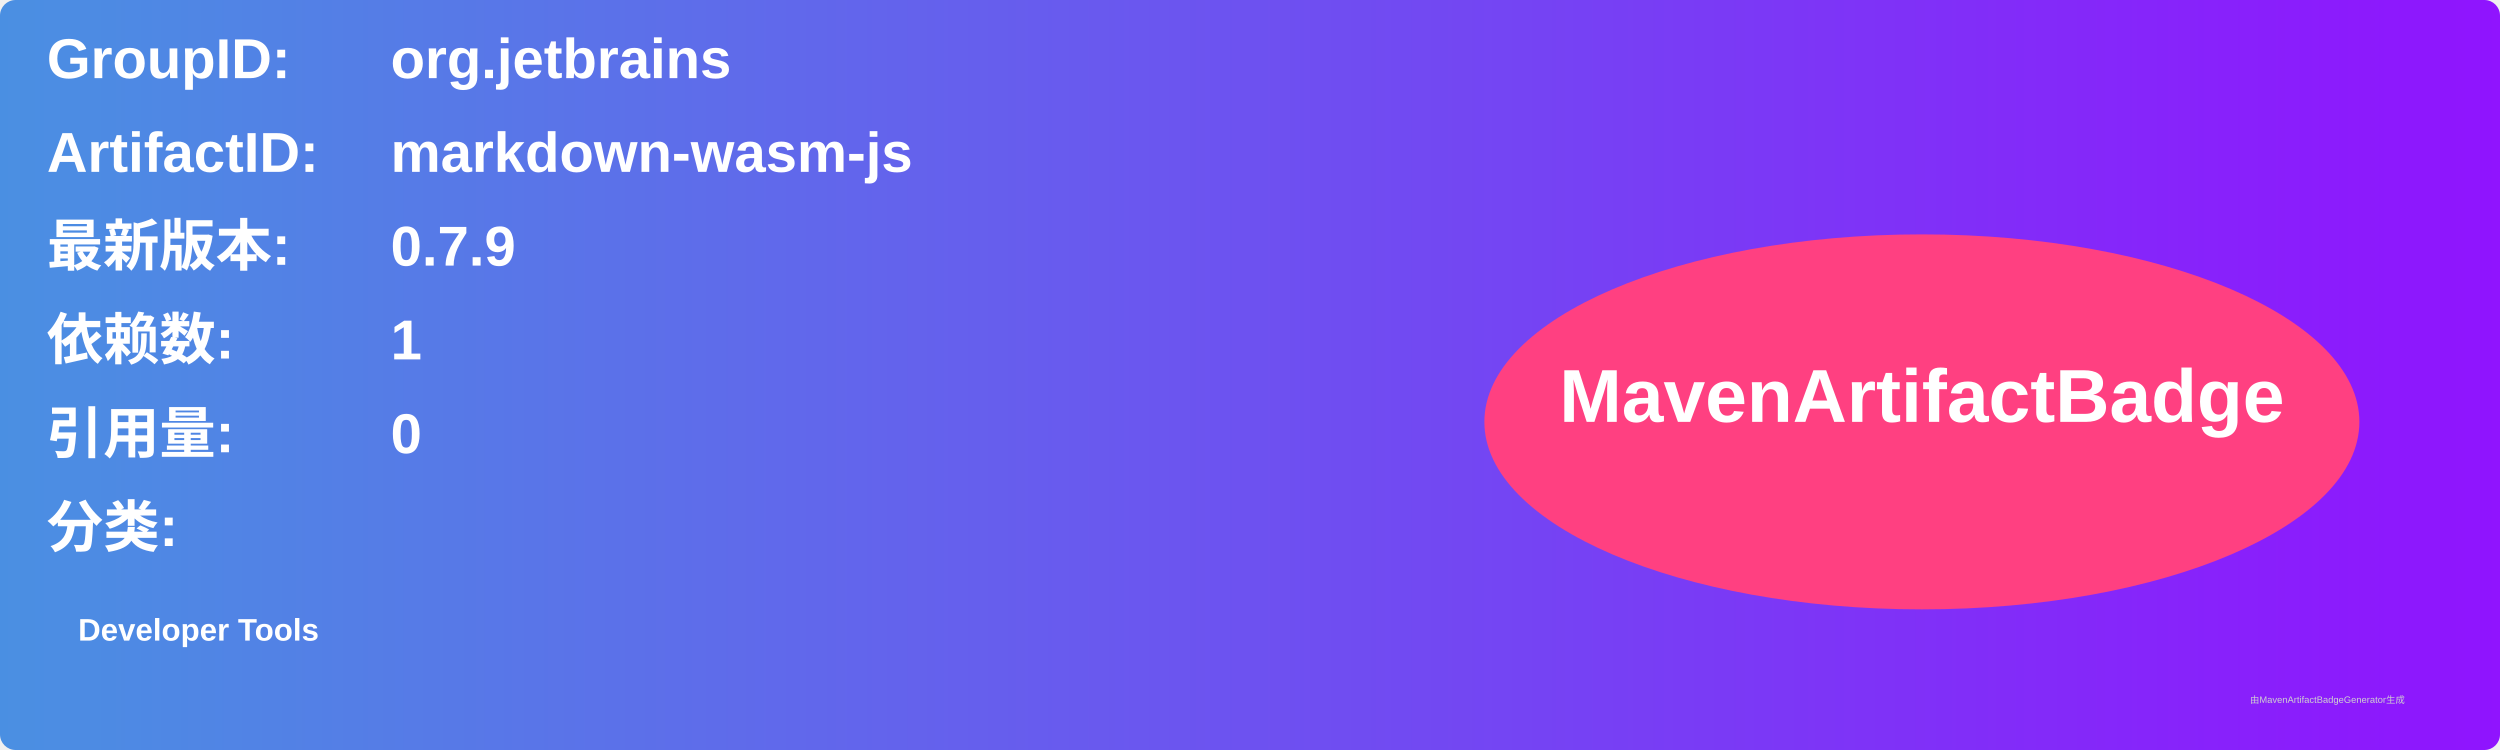
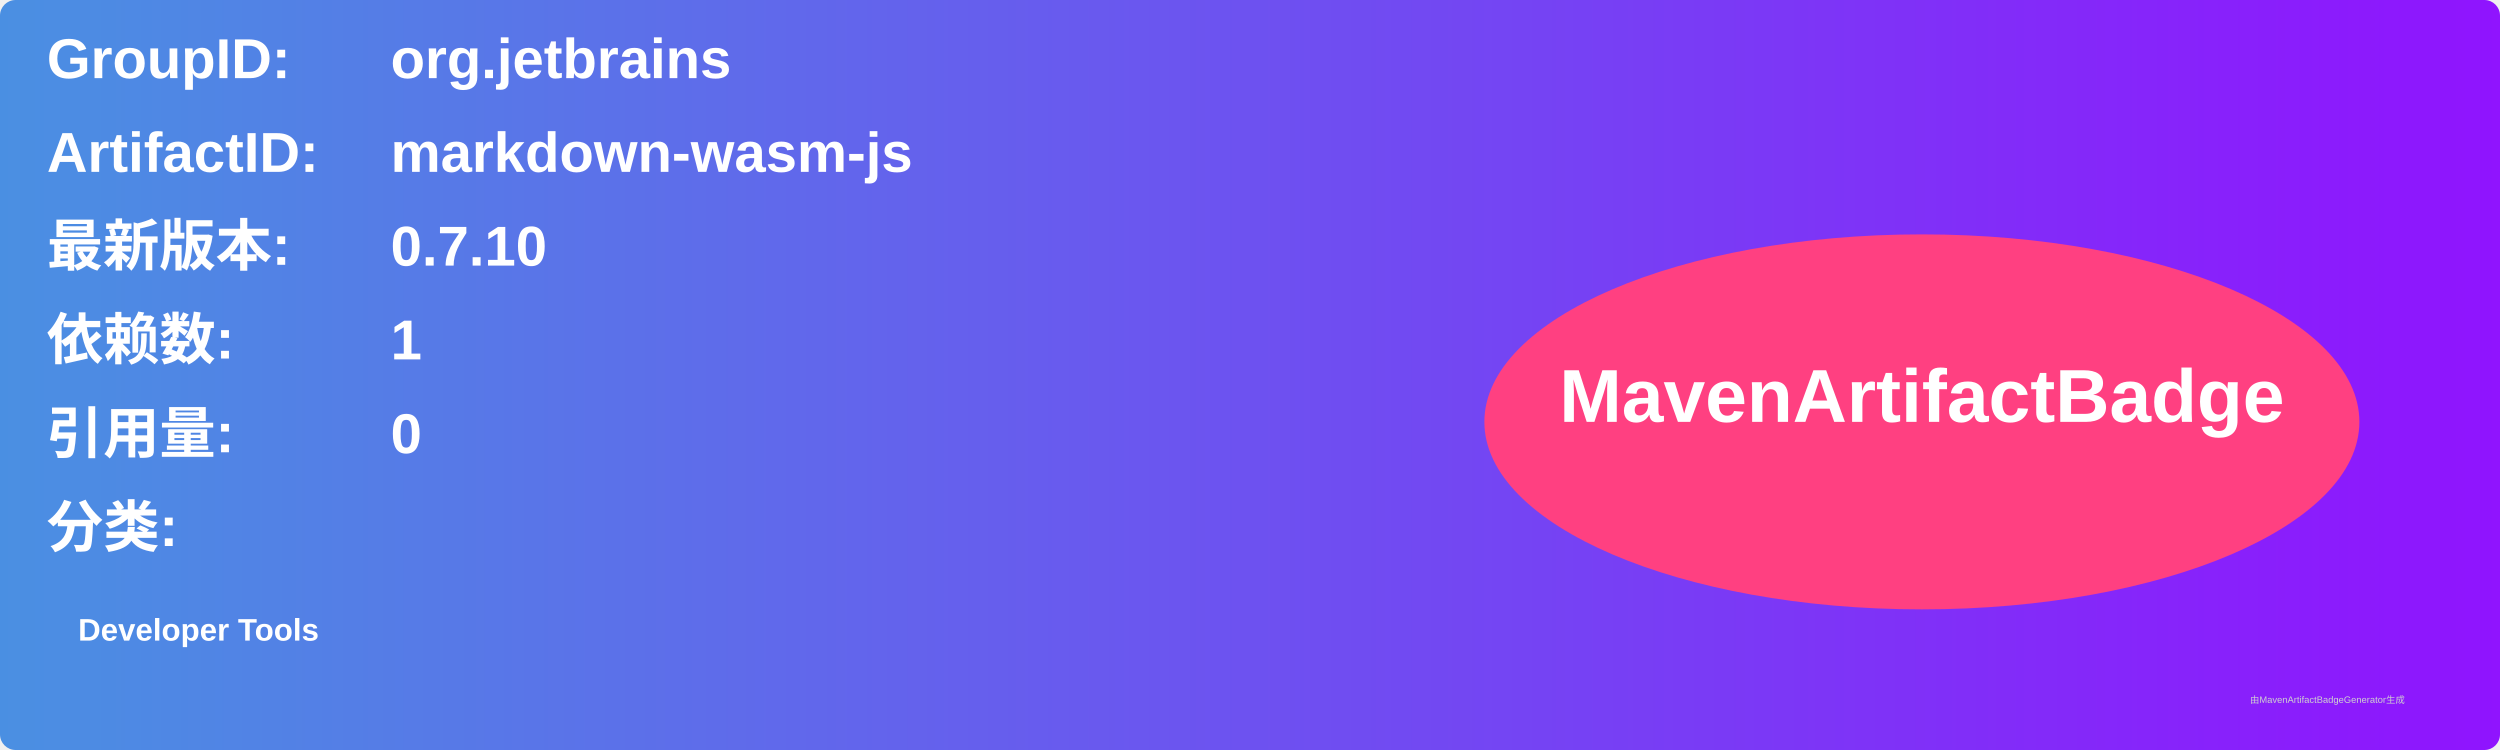
<svg xmlns="http://www.w3.org/2000/svg" width="800" height="240" viewBox="0 0 800 240">
  <linearGradient id="grad" x1="0%" y1="0%" x2="100%" y2="0%">
    <stop offset="0%" stop-color="#4a90e2" />
    <stop offset="100%" stop-color="#9013fe" />
  </linearGradient>
  <rect width="100%" height="100%" rx="5" ry="5" fill="url(#grad)" />
  <g transform="translate(15, 15)">
    <text x="0" y="10" font-family="Arial" font-size="18" fill="white" font-weight="bold" width="260">GroupID:</text>
    <text x="110" y="10" font-family="Arial" font-size="18" fill="white" font-weight="bold" width="460">org.jetbrains</text>
    <text x="0" y="40" font-family="Arial" font-size="18" fill="white" font-weight="bold" width="260">ArtifactID:</text>
    <text x="110" y="40" font-family="Arial" font-size="18" fill="white" font-weight="bold" width="460">markdown-wasm-js</text>
    <text x="0" y="70" font-family="Arial" font-size="18" fill="white" font-weight="bold">最新版本:</text>
    <text x="110" y="70" font-family="Arial" font-size="18" fill="white" font-weight="bold">
-       <tspan font-weight="bold">0.7.9</tspan>
+       <tspan font-weight="bold">0.7.10</tspan>
    </text>
    <text x="0" y="100" font-family="Arial" font-size="18" fill="white" font-weight="bold">依赖数: </text>
    <text x="110" y="100" font-family="Arial" font-size="18" fill="white">
      <tspan font-weight="bold">1</tspan>
    </text>
    <text x="0" y="130" font-family="Arial" font-size="18" fill="white" font-weight="bold">引用量: </text>
    <text x="110" y="130" font-family="Arial" font-size="18" fill="white">
      <tspan font-weight="bold">0</tspan>
    </text>
    <text x="0" y="160" font-family="Arial" font-size="18" fill="white" font-weight="bold">分类:</text>
    <text x="10" y="190" font-family="Arial" font-size="10" fill="white">
      <tspan font-weight="bold">Developer Tools</tspan>
    </text>
    <ellipse cx="600" cy="120" rx="140" ry="60" fill="#ff4081" />
    <text x="600" y="120" text-anchor="middle" font-family="Arial" font-size="24" fill="white" font-weight="bold">MavenArtifactBadge</text>
  </g>
  <text x="720" y="225" font-family="Arial" font-size="3" fill="#d0d0d0">由MavenArtifactBadgeGenerator生成</text>
</svg>
